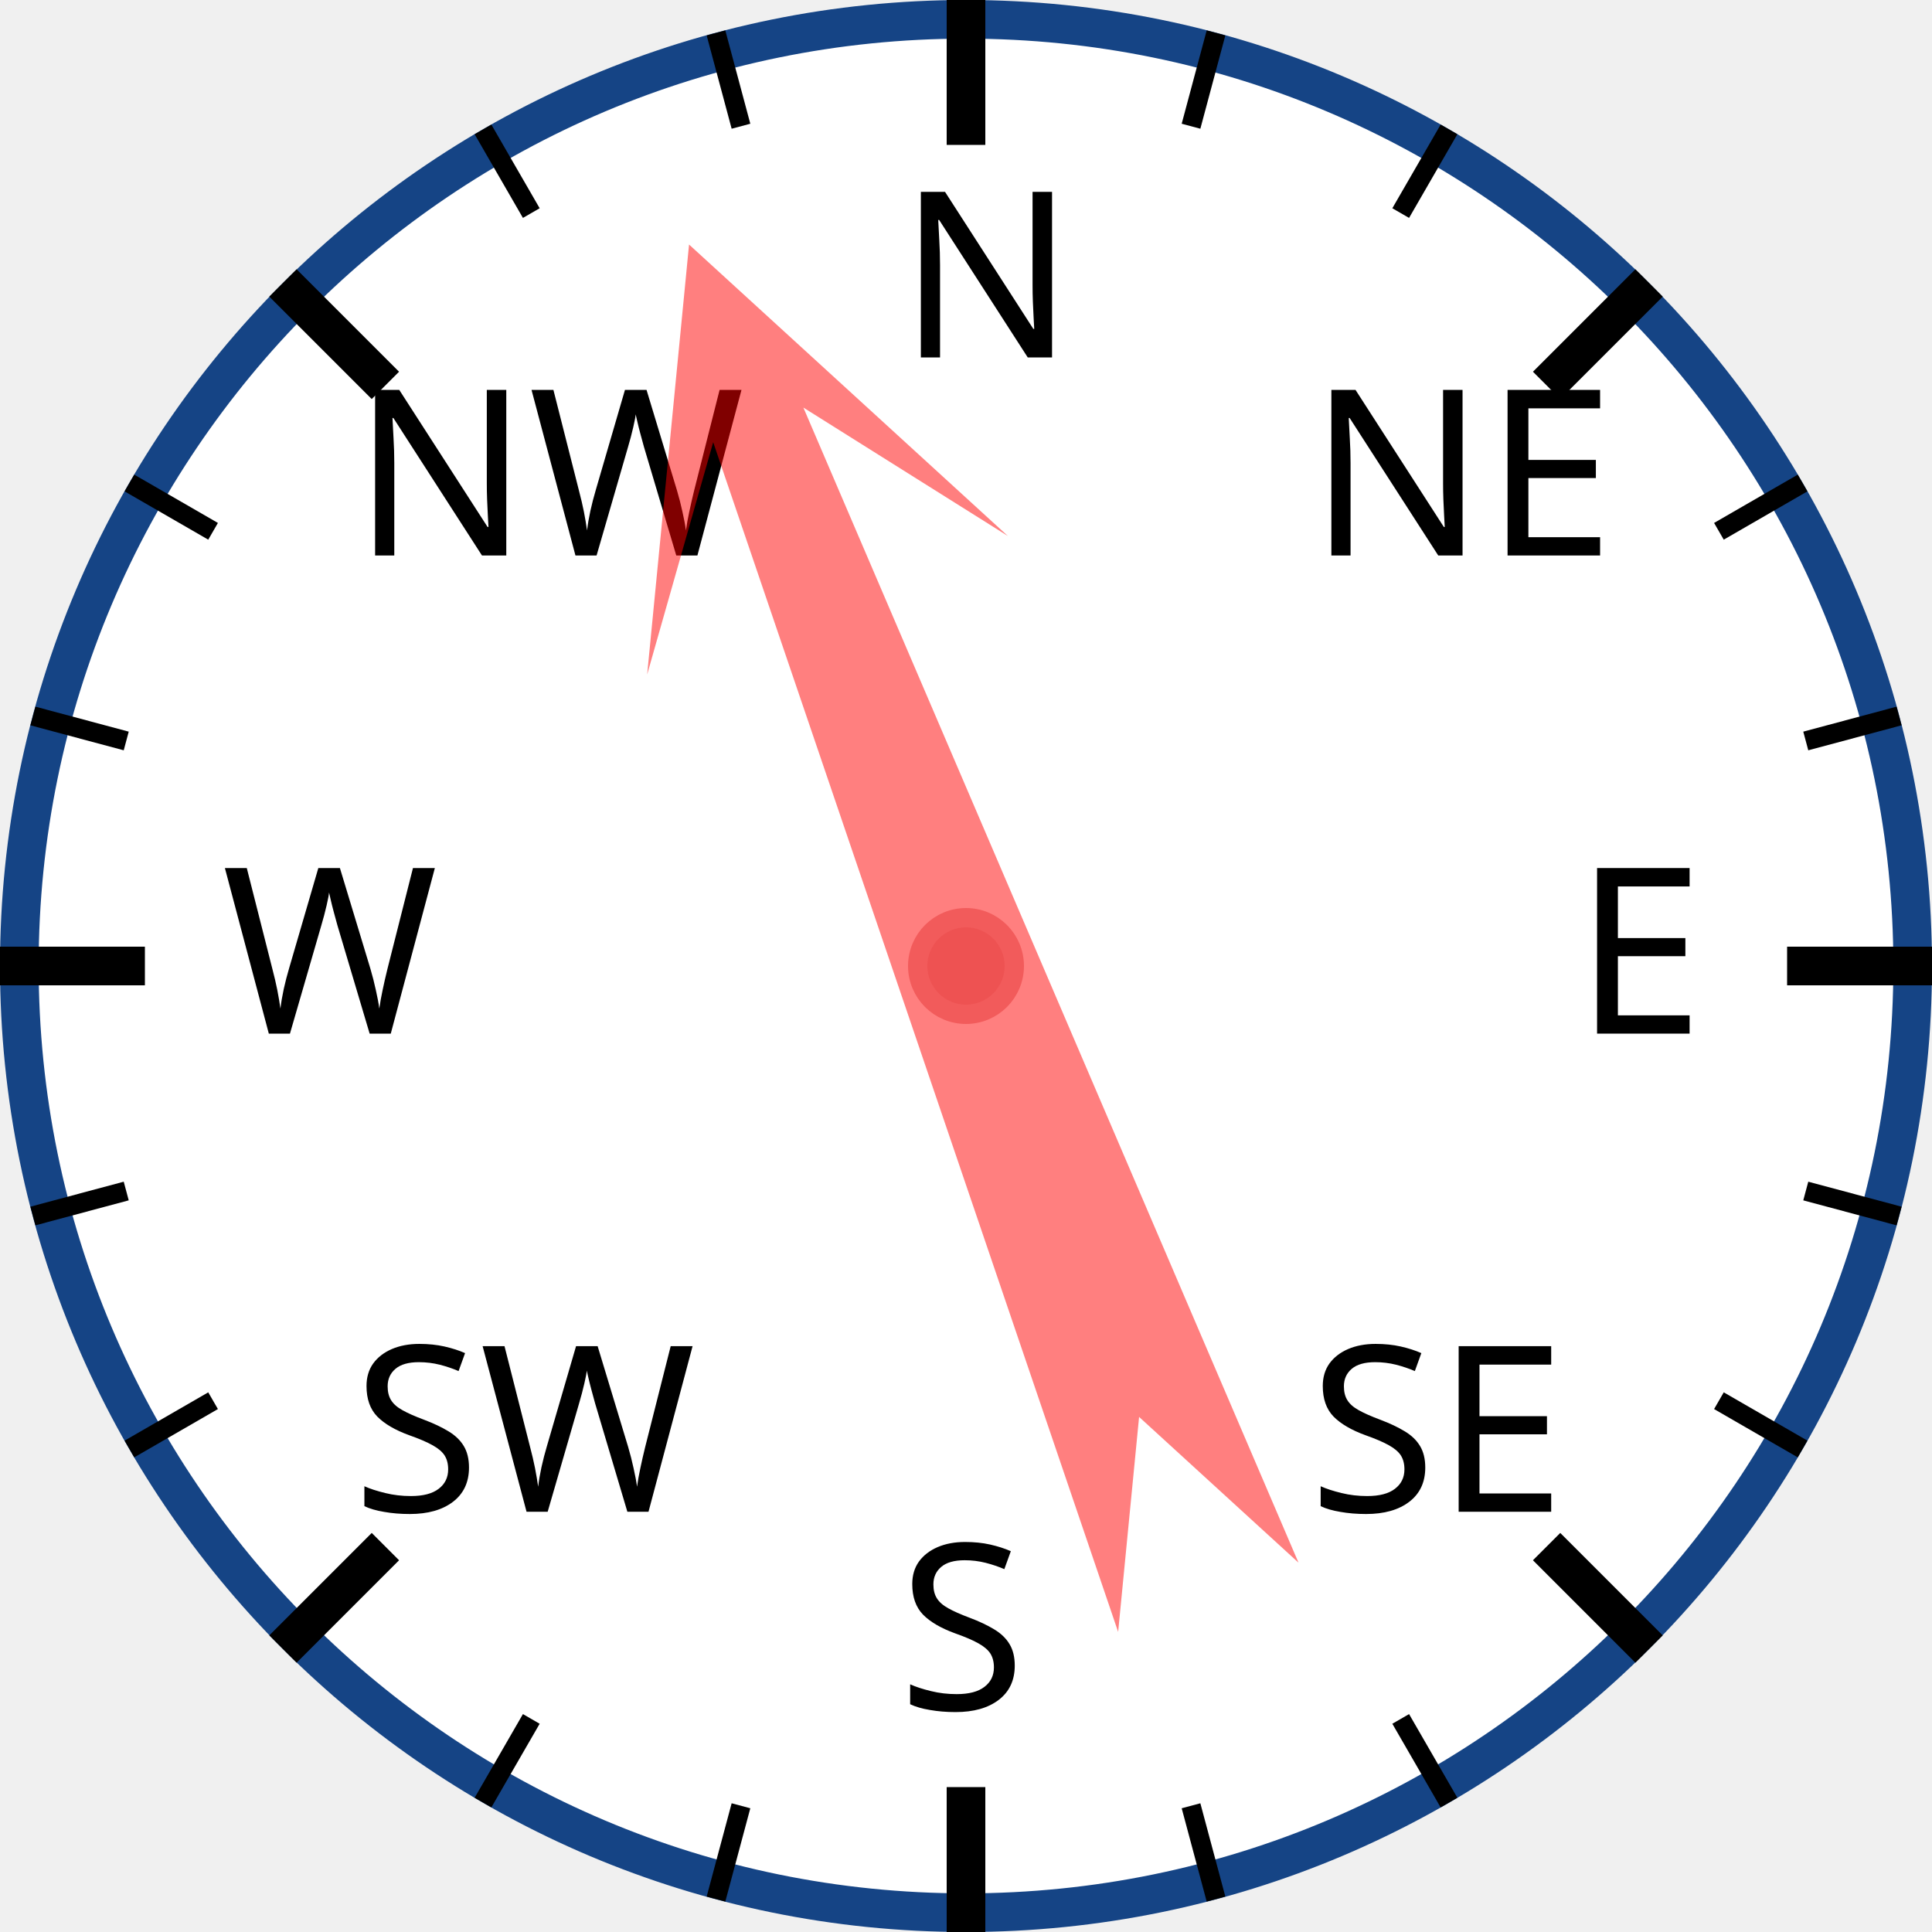
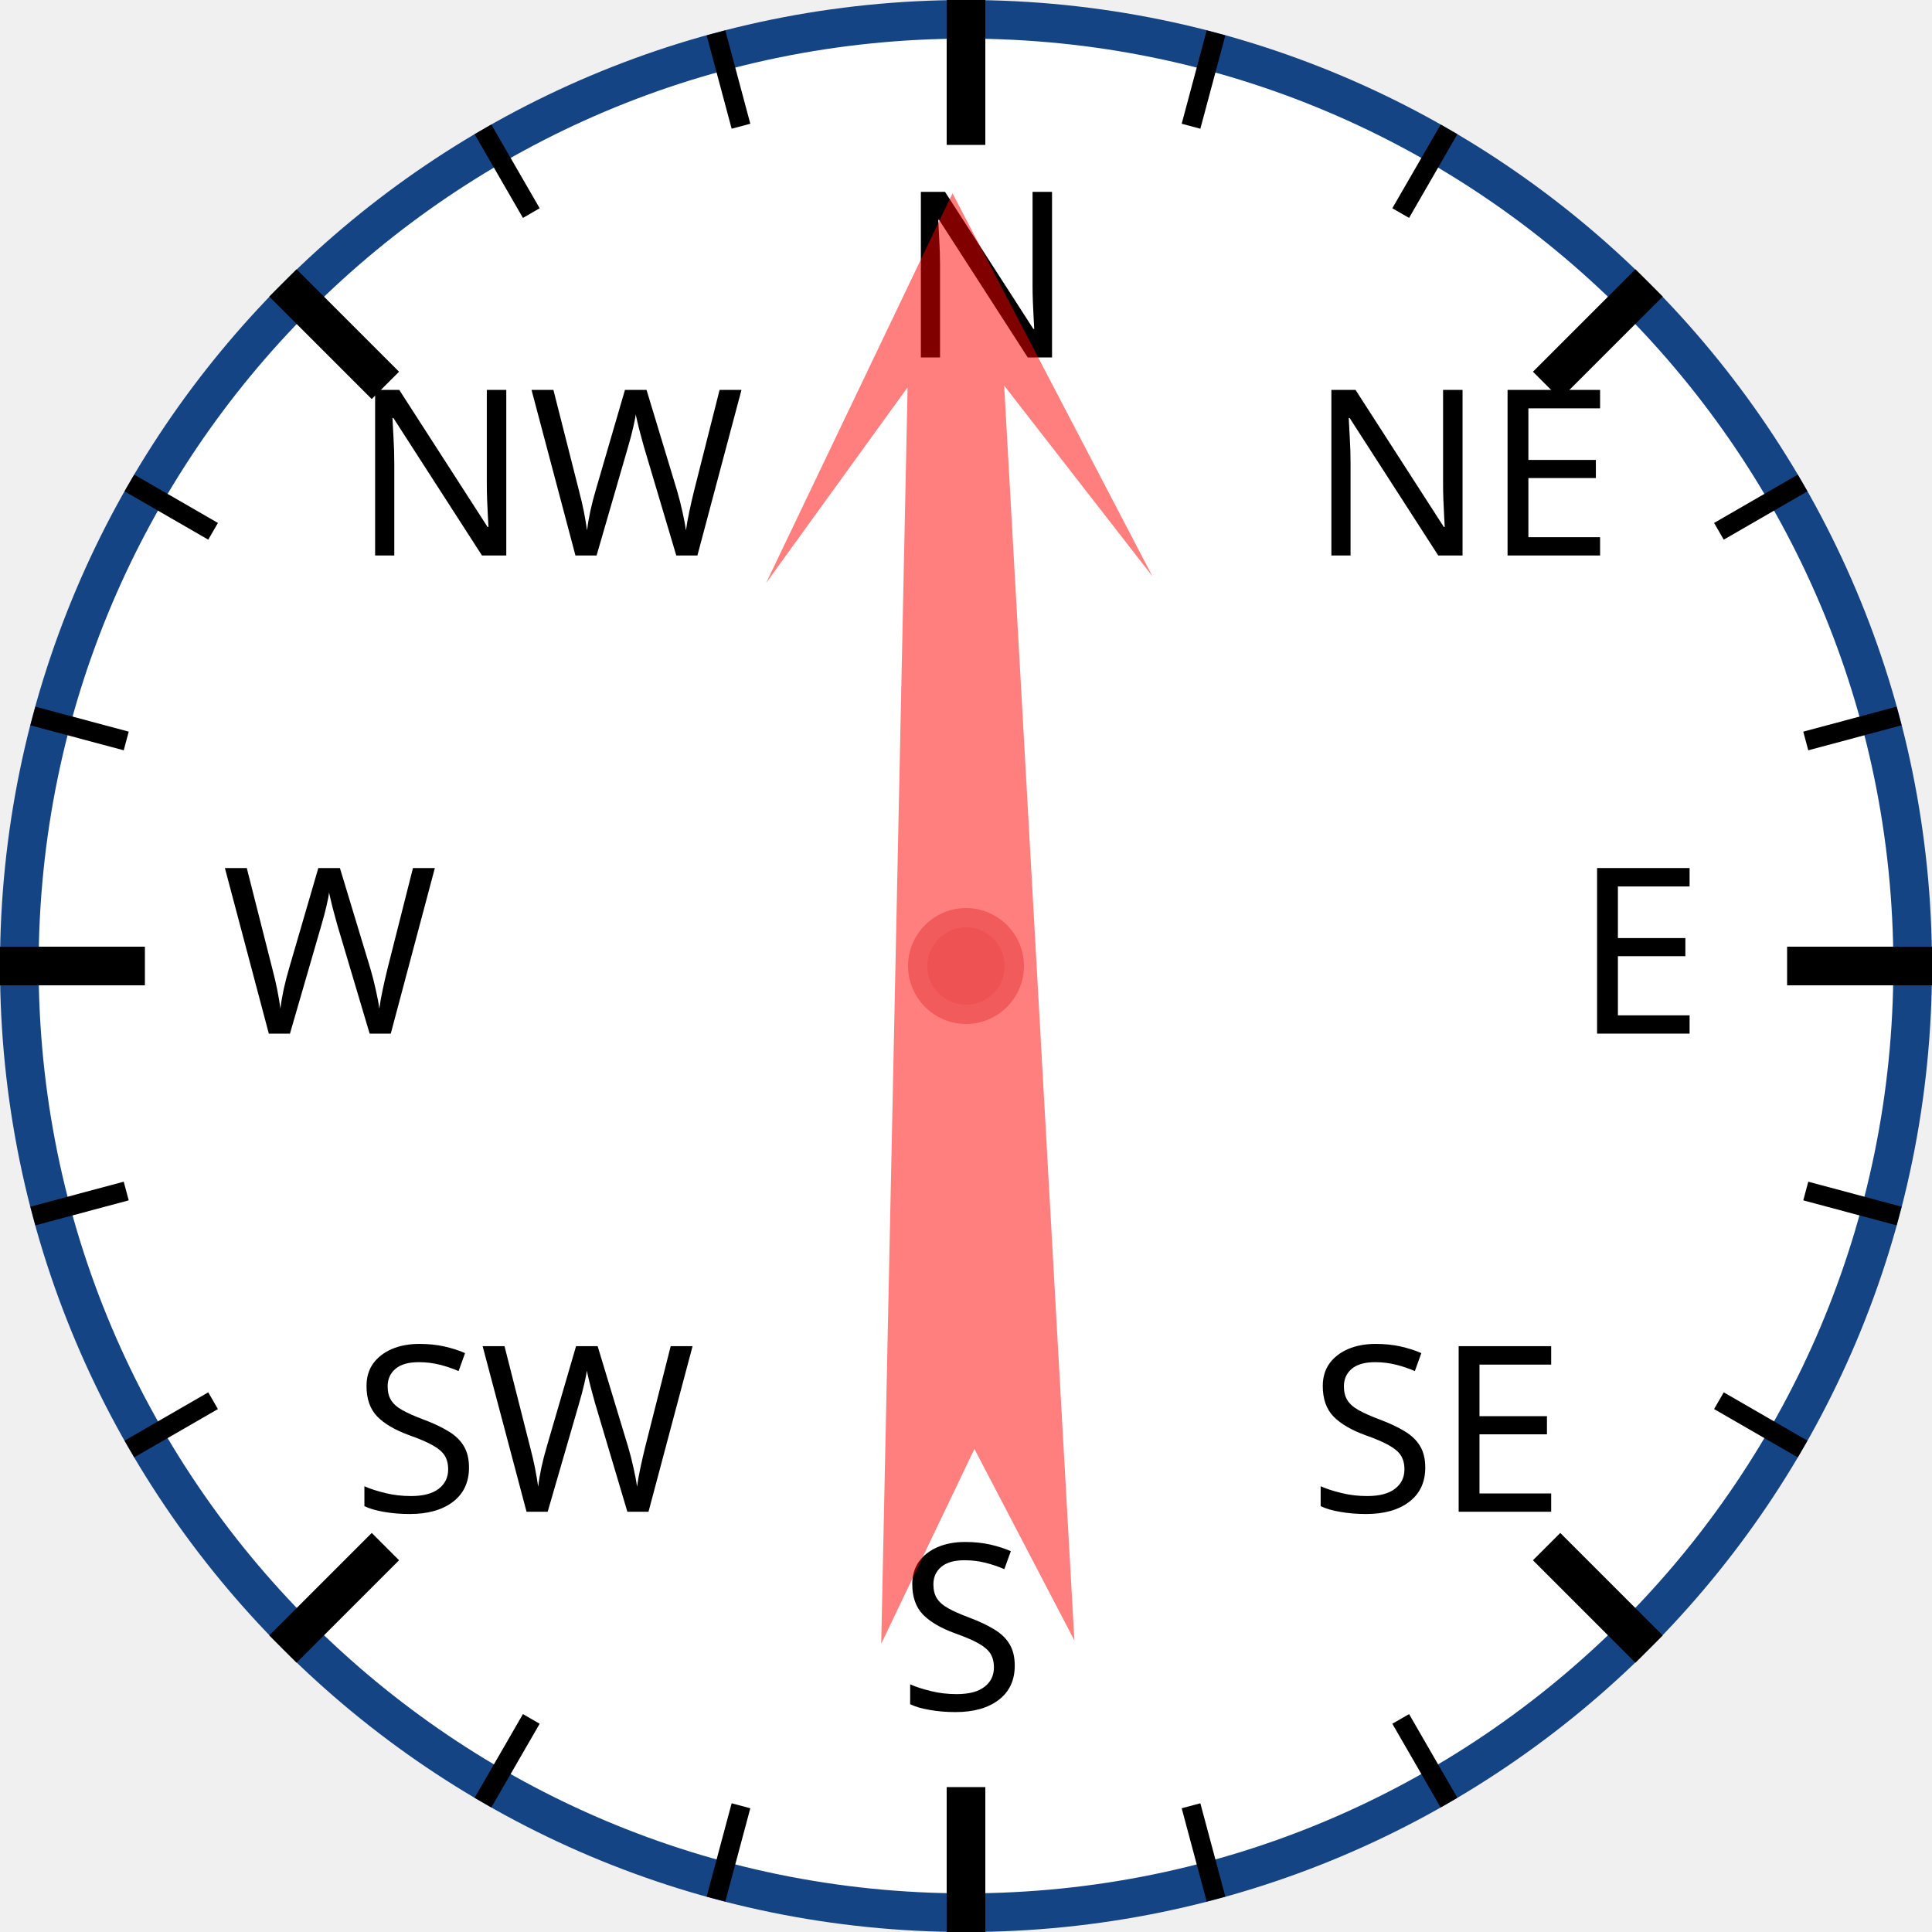
<svg xmlns="http://www.w3.org/2000/svg" width="120px" height="120px" viewBox="0 0 200 200">
  <circle cx="100" cy="100" r="98" style="fill: white; stroke: #154485; stroke-width: 4;" />
  <text x="93.0" y="37.0" style="font-family: sans-serif; font-size: 18pt;">N</text>
  <line x1="100.0" y1="0.0" x2="100.0" y2="15.0" style="stroke: black; stroke-width: 4;" />
  <line x1="74.118" y1="3.407" x2="76.706" y2="13.067" style="stroke: black; stroke-width: 2;" />
  <line x1="50" y1="13.397" x2="55" y2="22.058" style="stroke: black; stroke-width: 2;" />
  <text x="36.503" y="57.503" style="font-family: sans-serif; font-size: 18pt;">NW</text>
  <line x1="29.289" y1="29.289" x2="39.896" y2="39.896" style="stroke: black; stroke-width: 4;" />
  <line x1="13.397" y1="50" x2="22.058" y2="55" style="stroke: black; stroke-width: 2;" />
  <line x1="3.407" y1="74.118" x2="13.067" y2="76.706" style="stroke: black; stroke-width: 2;" />
  <text x="23.0" y="107.0" style="font-family: sans-serif; font-size: 18pt;">W</text>
  <line x1="0.0" y1="100.0" x2="15.0" y2="100.0" style="stroke: black; stroke-width: 4;" />
  <line x1="3.407" y1="125.882" x2="13.067" y2="123.294" style="stroke: black; stroke-width: 2;" />
  <line x1="13.397" y1="150" x2="22.058" y2="145" style="stroke: black; stroke-width: 2;" />
  <text x="36.503" y="156.497" style="font-family: sans-serif; font-size: 18pt;">SW</text>
  <line x1="29.289" y1="170.711" x2="39.896" y2="160.104" style="stroke: black; stroke-width: 4;" />
  <line x1="50" y1="186.603" x2="55" y2="177.942" style="stroke: black; stroke-width: 2;" />
  <line x1="74.118" y1="196.593" x2="76.706" y2="186.933" style="stroke: black; stroke-width: 2;" />
  <text x="93" y="177.0" style="font-family: sans-serif; font-size: 18pt;">S</text>
  <line x1="100" y1="200.0" x2="100" y2="185.0" style="stroke: black; stroke-width: 4;" />
  <line x1="125.882" y1="196.593" x2="123.294" y2="186.933" style="stroke: black; stroke-width: 2;" />
  <line x1="150.0" y1="186.603" x2="145.0" y2="177.942" style="stroke: black; stroke-width: 2;" />
  <text x="135.497" y="156.497" style="font-family: sans-serif; font-size: 18pt;">SE</text>
  <line x1="170.711" y1="170.711" x2="160.104" y2="160.104" style="stroke: black; stroke-width: 4;" />
  <line x1="186.603" y1="150" x2="177.942" y2="145" style="stroke: black; stroke-width: 2;" />
  <line x1="196.593" y1="125.882" x2="186.933" y2="123.294" style="stroke: black; stroke-width: 2;" />
  <text x="163.0" y="107" style="font-family: sans-serif; font-size: 18pt;">E</text>
  <line x1="200.0" y1="100" x2="185.0" y2="100" style="stroke: black; stroke-width: 4;" />
  <line x1="196.593" y1="74.118" x2="186.933" y2="76.706" style="stroke: black; stroke-width: 2;" />
  <line x1="186.603" y1="50" x2="177.942" y2="55" style="stroke: black; stroke-width: 2;" />
  <text x="135.497" y="57.503" style="font-family: sans-serif; font-size: 18pt;">NE</text>
  <line x1="170.711" y1="29.289" x2="160.104" y2="39.896" style="stroke: black; stroke-width: 4;" />
  <line x1="150" y1="13.397" x2="145" y2="22.058" style="stroke: black; stroke-width: 2;" />
  <line x1="125.882" y1="3.407" x2="123.294" y2="13.067" style="stroke: black; stroke-width: 2;" />
-   <polygon points="100 20 120 60 105 40 110 170 100 150 90 170 95 40 80 60" style="fill: red; fill-opacity: 0.5;" transform="rotate(339,100,100)" />
+   <polygon points="100 20 120 60 105 40 110 170 100 150 90 170 95 40 80 60" style="fill: red; fill-opacity: 0.5;" transform="rotate(359,100,100)" />
  <circle cx="100" cy="100" r="5" style="fill: #EE5252; stroke: #F25B5B; stroke-width: 2;" />
</svg>
